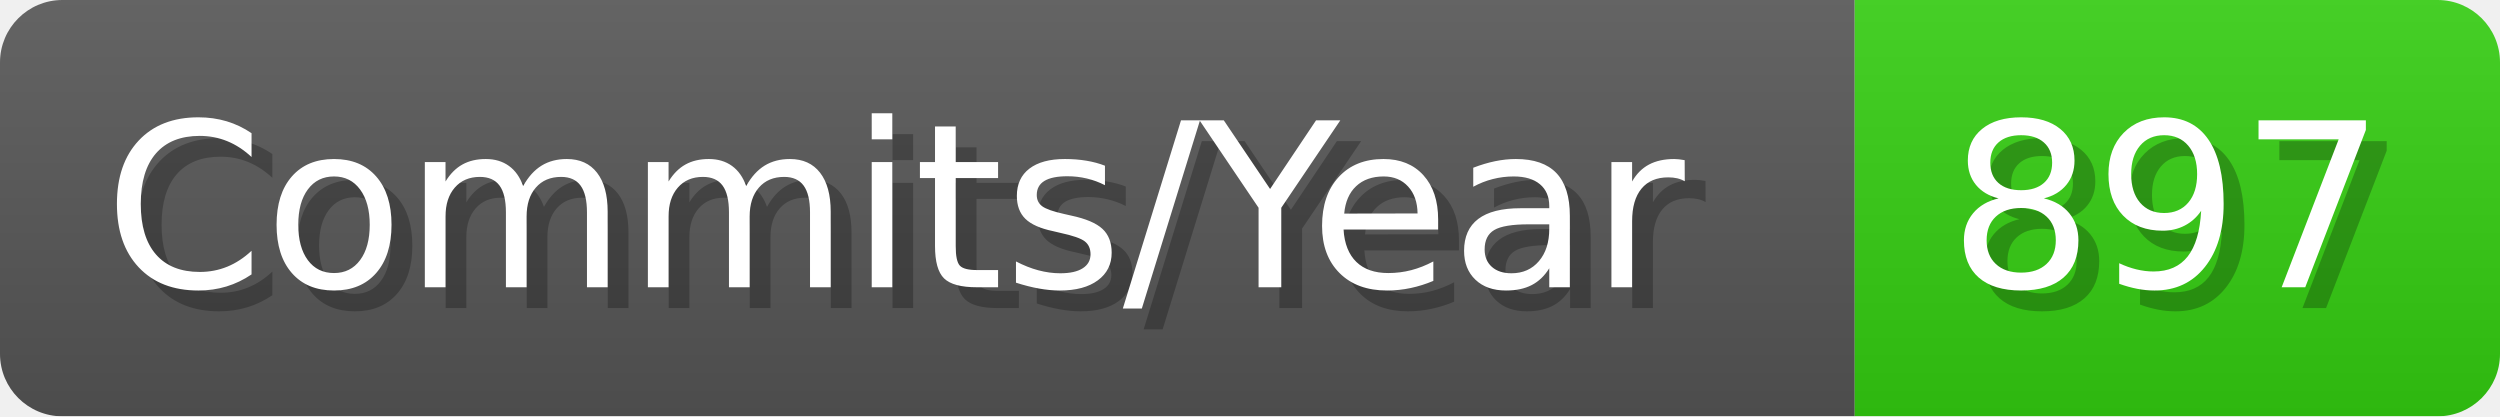
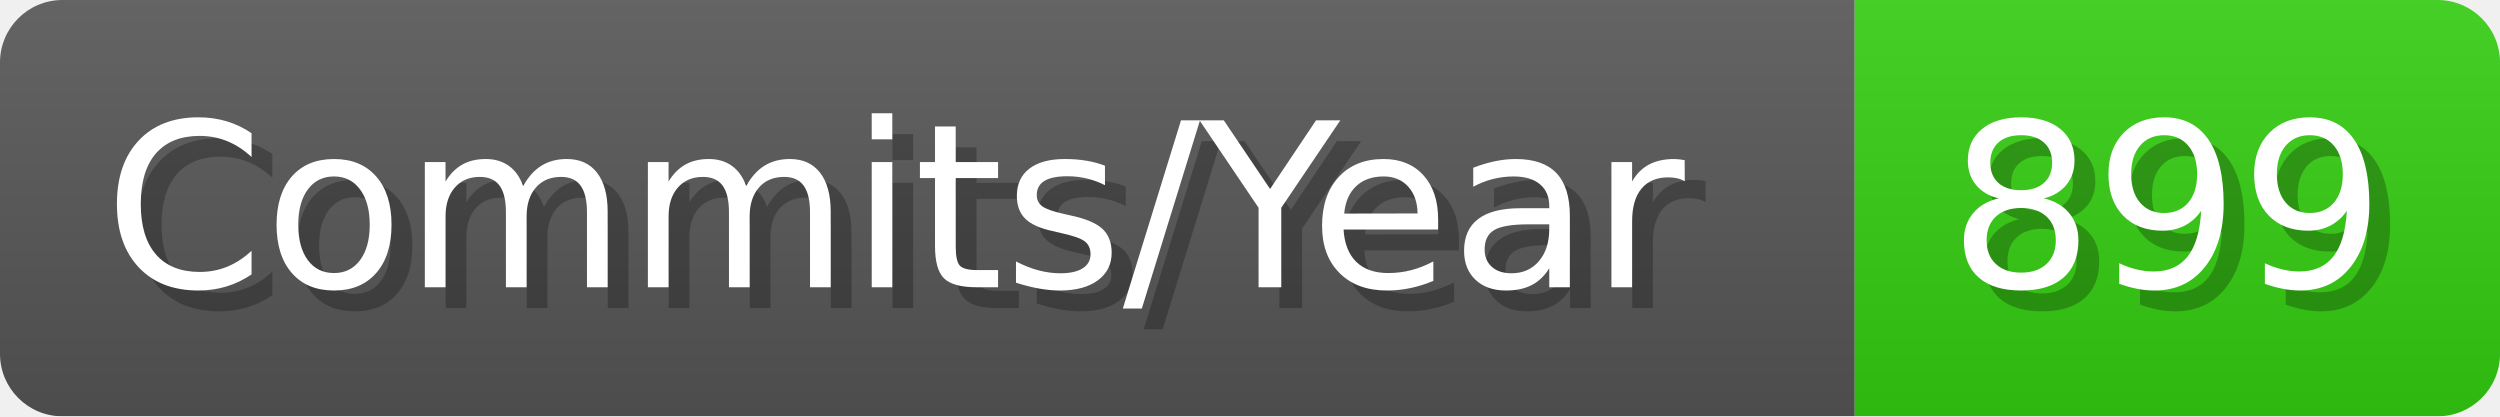
- <svg xmlns="http://www.w3.org/2000/svg" width="120.1" height="20" viewBox="0 0 1201 200" role="img" aria-label="Commits/Year: 897">
+ <svg xmlns="http://www.w3.org/2000/svg" width="120.1" height="20" viewBox="0 0 1201 200" role="img" aria-label="Commits/Year: 899">
  <linearGradient id="aUPdi" x2="0" y2="100%">
    <stop offset="0" stop-opacity=".1" stop-color="#EEE" />
    <stop offset="1" stop-opacity=".1" />
  </linearGradient>
  <mask id="WfAiQ">
    <rect width="1201" height="200" rx="30" fill="#FFF" />
  </mask>
  <g mask="url(#WfAiQ)">
    <rect width="891" height="200" fill="#555" />
    <rect width="310" height="200" fill="#3C1" x="891" />
    <rect width="1201" height="200" fill="url(#aUPdi)" />
  </g>
  <g aria-hidden="true" fill="#fff" text-anchor="start" font-family="Verdana,DejaVu Sans,sans-serif" font-size="110">
    <text x="60" y="148" textLength="791" fill="#000" opacity="0.25">Commits/Year</text>
    <text x="50" y="138" textLength="791">Commits/Year</text>
-     <text x="946" y="148" textLength="210" fill="#000" opacity="0.25">897</text>
-     <text x="936" y="138" textLength="210">897</text>
+     <text x="946" y="148" textLength="210" fill="#000" opacity="0.25">899</text>
+     <text x="936" y="138" textLength="210">899</text>
  </g>
</svg>
